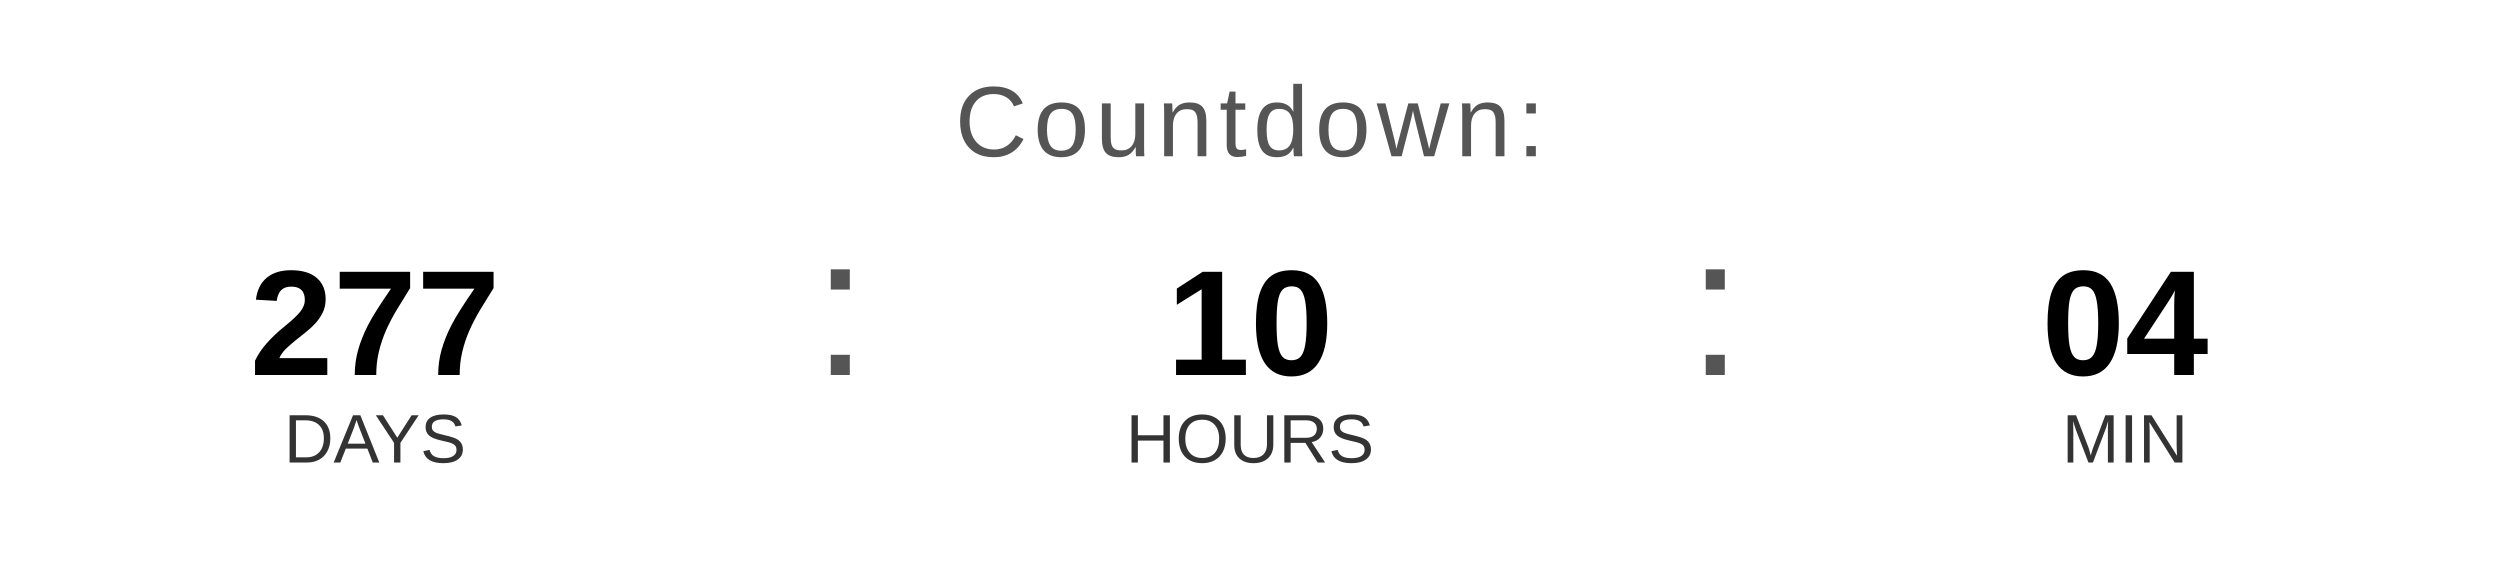
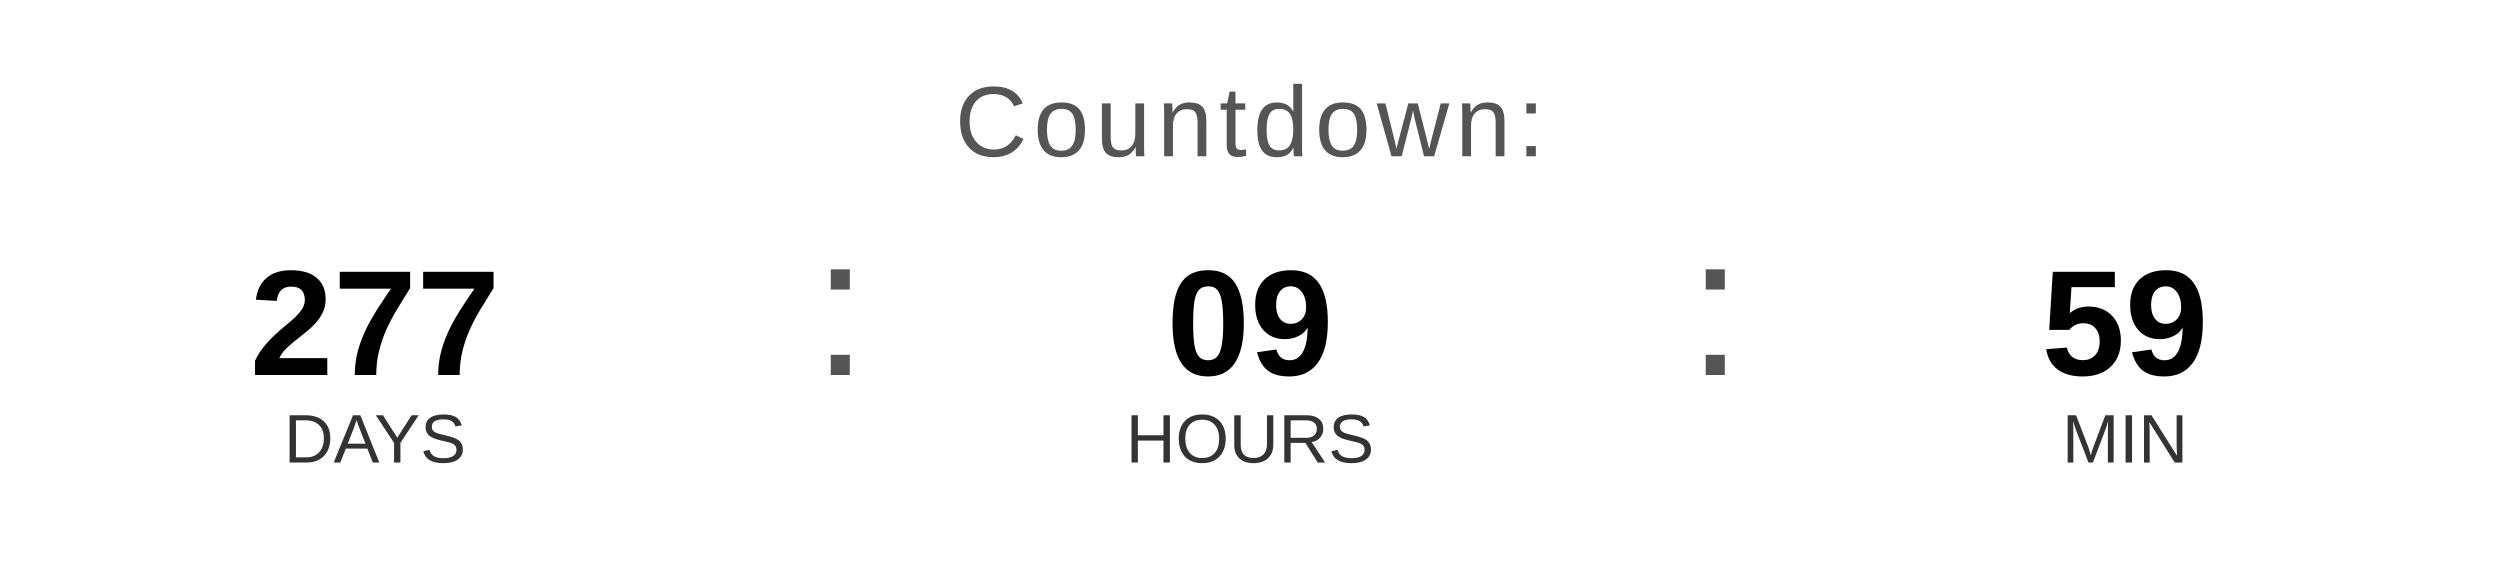
<svg xmlns="http://www.w3.org/2000/svg" width="400" height="90" viewBox="0 0 400 90">
  <text x="200" y="25" font-family="Arial, Helvetica, sans-serif" font-size="16" fill="#555555" text-anchor="middle" letter-spacing="1">
    Countdown:
  </text>
  <text x="60" y="60" font-family="Arial, Helvetica, sans-serif" font-size="24" font-weight="bold" fill="#000000" text-anchor="middle">277</text>
  <text x="60" y="74" font-family="Arial, Helvetica, sans-serif" font-size="11" fill="#333333" text-anchor="middle">DAYS</text>
  <text x="130" y="60" font-family="Arial, sans-serif" font-size="32" fill="#555555">:</text>
-   <text x="200" y="60" font-family="Arial, Helvetica, sans-serif" font-size="24" font-weight="bold" fill="#000000" text-anchor="middle">10</text>
+   <text x="200" y="60" font-family="Arial, Helvetica, sans-serif" font-size="24" font-weight="bold" fill="#000000" text-anchor="middle">09</text>
  <text x="200" y="74" font-family="Arial, Helvetica, sans-serif" font-size="11" fill="#333333" text-anchor="middle">HOURS</text>
  <text x="270" y="60" font-family="Arial, sans-serif" font-size="32" fill="#555555">:</text>
-   <text x="340" y="60" font-family="Arial, Helvetica, sans-serif" font-size="24" font-weight="bold" fill="#000000" text-anchor="middle">04</text>
+   <text x="340" y="60" font-family="Arial, Helvetica, sans-serif" font-size="24" font-weight="bold" fill="#000000" text-anchor="middle">59</text>
  <text x="340" y="74" font-family="Arial, Helvetica, sans-serif" font-size="11" fill="#333333" text-anchor="middle">MIN</text>
</svg>
